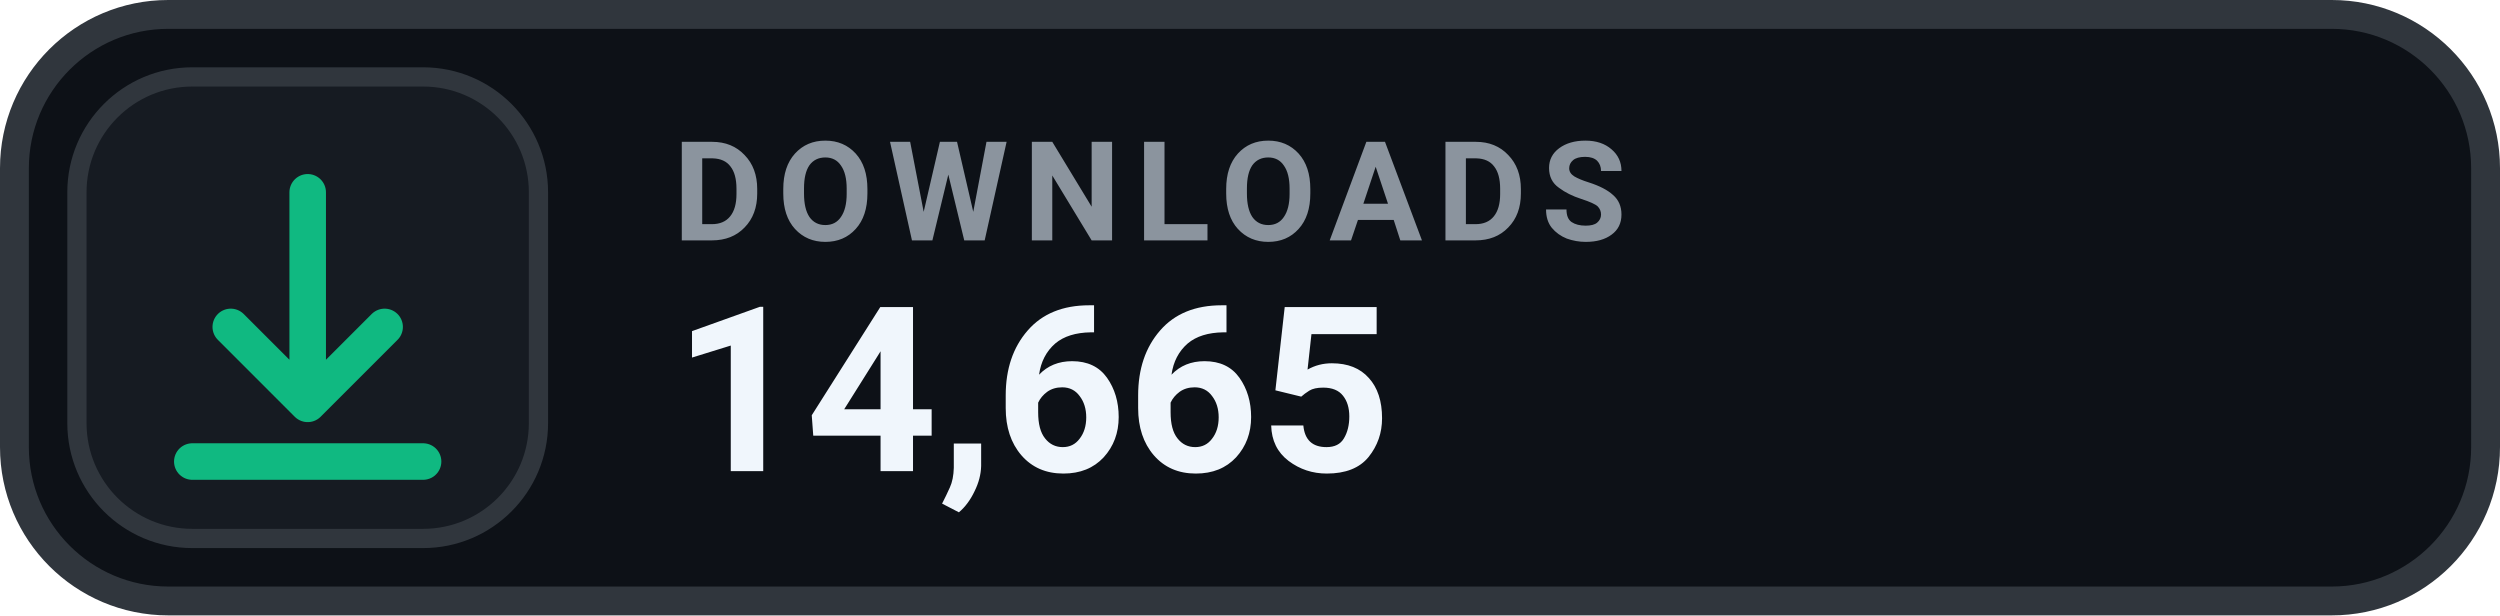
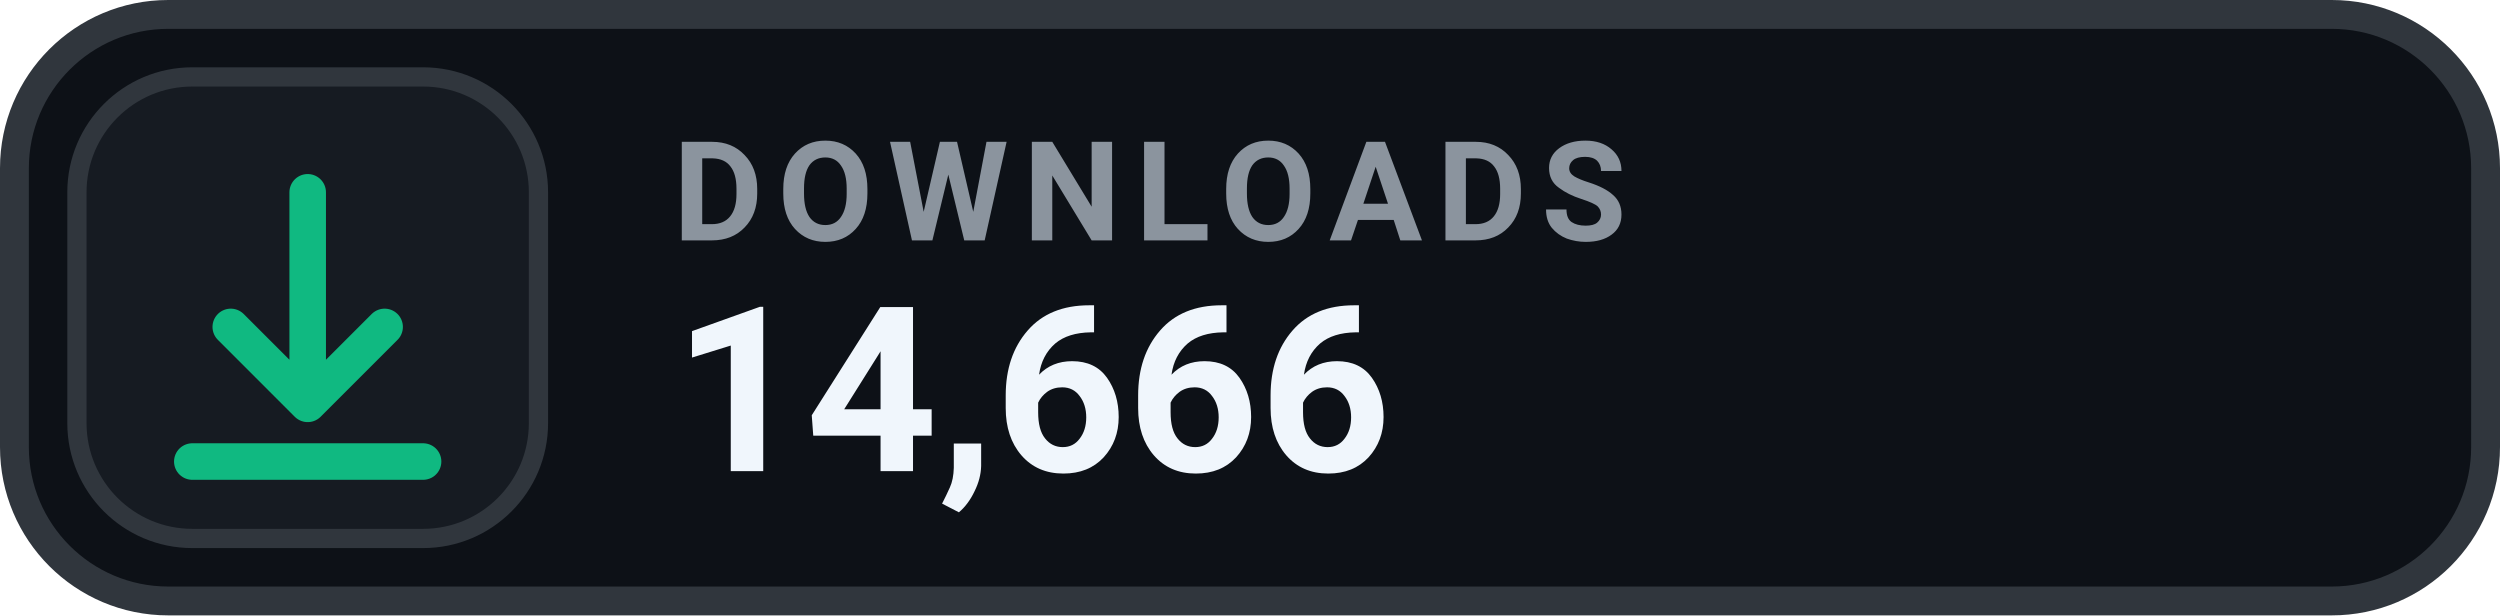
- <svg xmlns="http://www.w3.org/2000/svg" width="130" height="32" viewBox="0 0 130 32" role="img" aria-label="DOWNLOADS 14,665">
+ <svg xmlns="http://www.w3.org/2000/svg" width="130" height="32" viewBox="0 0 130 32" role="img" aria-label="DOWNLOADS 14,666">
  <rect x=".75" y=".75" width="128.5" height="30.5" rx="8" fill="#0D1117" stroke="#30363D" stroke-width="1.5" />
  <rect x="4" y="4" width="24" height="24" rx="6" fill="#161B22" stroke="#30363D" stroke-width="1" />
  <g transform="translate(16 16)" style="color:#10B981;">
    <path d="M0 -6 v11 m0 0 l4 -4 m-4 4 l-4 -4 M-6 8 h12" fill="none" stroke="currentColor" stroke-width="1.9" stroke-linecap="round" stroke-linejoin="round" />
  </g>
  <text x="35" y="12.5" fill="#8B949E" font-family="-apple-system,BlinkMacSystemFont,'Segoe UI',Roboto,Helvetica,Arial,sans-serif" font-size="7.2" font-weight="700" letter-spacing=".75">DOWNLOADS</text>
-   <text x="35" y="24.5" fill="#F0F6FC" font-family="-apple-system,BlinkMacSystemFont,'Segoe UI',Roboto,Helvetica,Arial,sans-serif" font-size="12" font-weight="700">14,665</text>
+   <text x="35" y="24.5" fill="#F0F6FC" font-family="-apple-system,BlinkMacSystemFont,'Segoe UI',Roboto,Helvetica,Arial,sans-serif" font-size="12" font-weight="700">14,666</text>
</svg>
